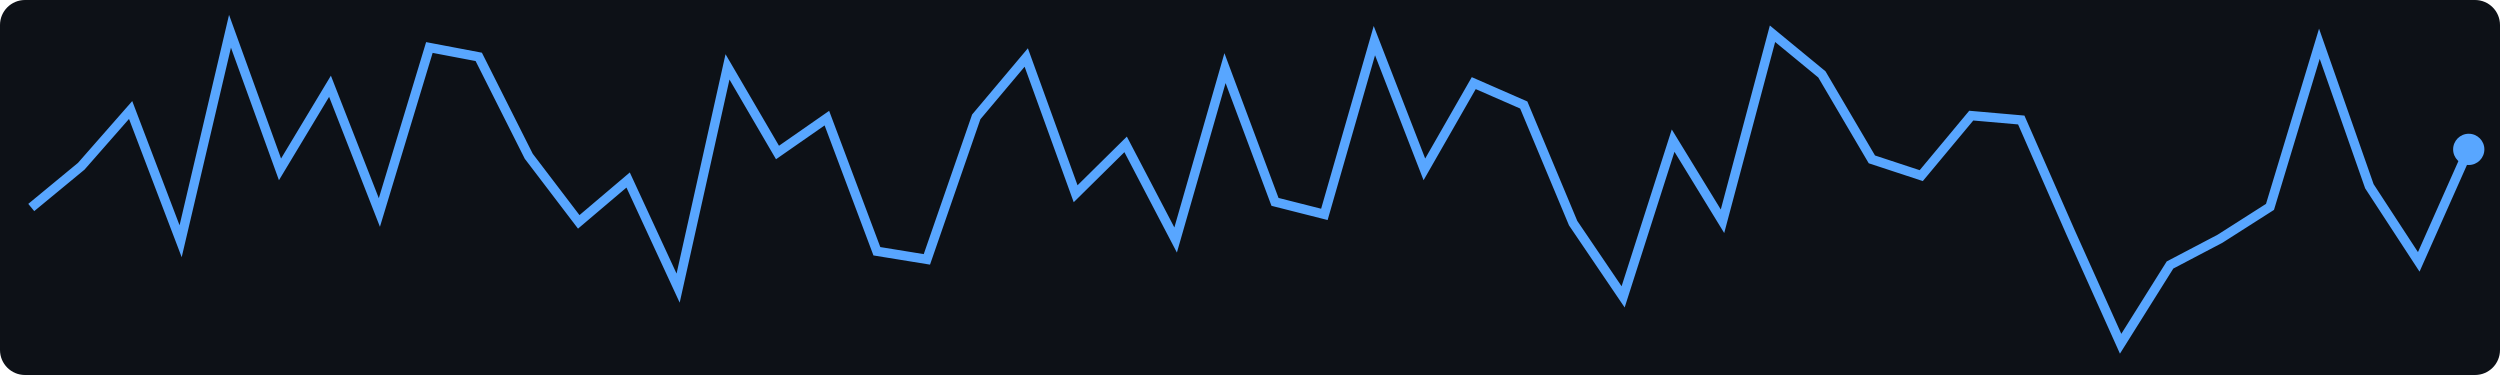
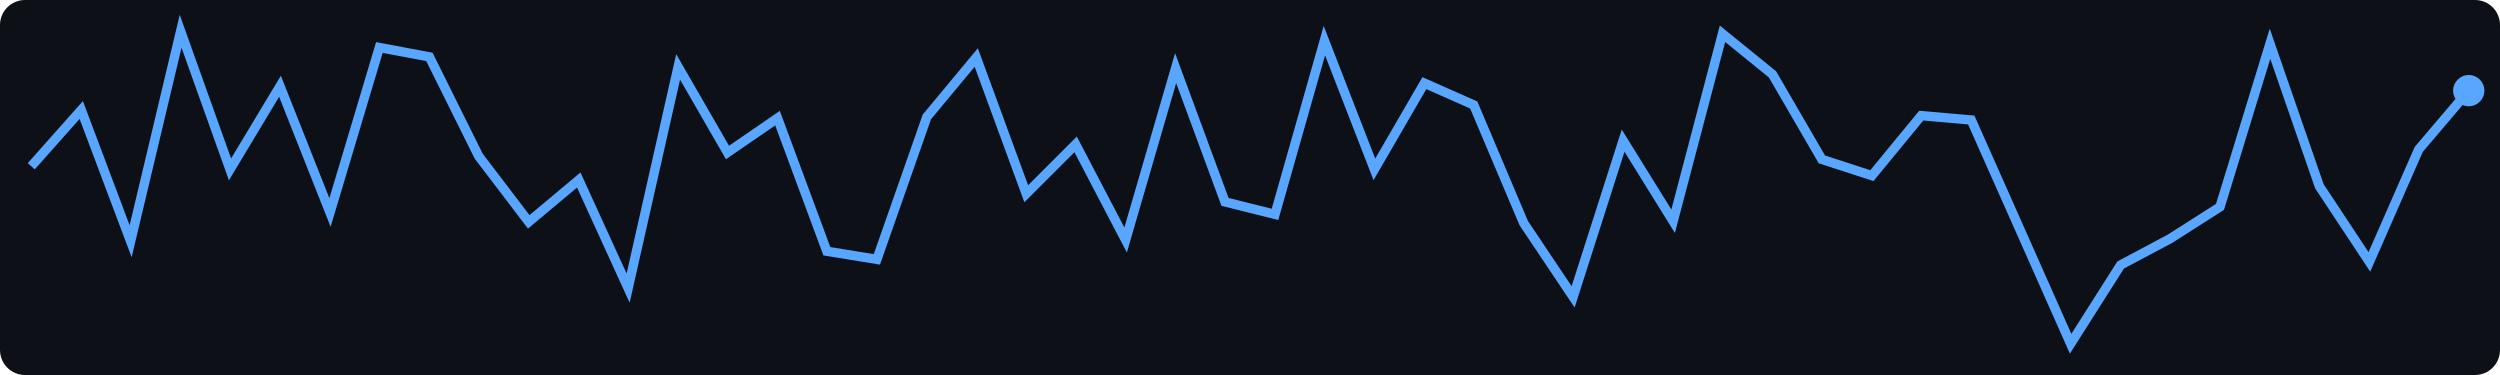
<svg xmlns="http://www.w3.org/2000/svg" width="400" height="60">
  <rect width="400" height="60" fill="#0d1117" rx="4" />
-   <polyline points="5.0,33.2 13.0,26.6 20.9,17.6 28.9,38.6 36.8,5.0 44.8,27.1 52.8,13.8 60.7,34.0 68.7,7.6 76.6,9.1 84.6,25.0 92.6,35.5 100.5,28.8 108.5,46.1 116.4,10.7 124.4,24.4 132.3,18.9 140.3,40.2 148.3,41.5 156.2,18.7 164.2,9.2 172.1,31.0 180.1,23.1 188.1,38.4 196.0,10.9 204.0,32.3 211.9,34.3 219.9,6.5 227.9,27.1 235.8,13.3 243.8,16.8 251.7,35.7 259.7,47.5 267.7,22.5 275.6,35.4 283.6,5.4 291.5,11.9 299.5,25.5 307.4,28.1 315.4,18.5 323.4,19.2 331.3,37.2 339.3,55.0 347.2,42.4 355.2,38.2 363.2,33.1 371.1,7.0 379.1,29.8 387.0,41.9 395.0,23.9" fill="none" stroke="#58a6ff" stroke-width="1.5" />
-   <circle cx="395.0" cy="23.9" r="2.5" fill="#58a6ff" />
+   <polyline points="5.0,26.6 13.0,17.6 20.9,38.6 28.9,5.0 36.8,27.1 44.8,13.8 52.8,34.0 60.7,7.6 68.7,9.1 76.6,25.0 84.6,35.5 92.6,28.8 100.5,46.1 108.5,10.7 116.4,24.4 124.4,18.9 132.3,40.2 140.3,41.5 148.3,18.7 156.2,9.2 164.2,31.0 172.1,23.1 180.1,38.4 188.1,10.9 196.0,32.3 204.0,34.3 211.9,6.5 219.9,27.1 227.9,13.3 235.8,16.8 243.8,35.7 251.7,47.5 259.7,22.5 267.7,35.4 275.6,5.4 283.6,11.9 291.5,25.5 299.5,28.1 307.4,18.5 315.4,19.2 323.4,37.2 331.3,55.0 339.3,42.4 347.2,38.2 355.2,33.1 363.2,7.0 371.1,29.8 379.1,41.9 387.0,23.9 395.0,14.5" fill="none" stroke="#58a6ff" stroke-width="1.5" />
+   <circle cx="395.0" cy="14.5" r="2.5" fill="#58a6ff" />
</svg>
